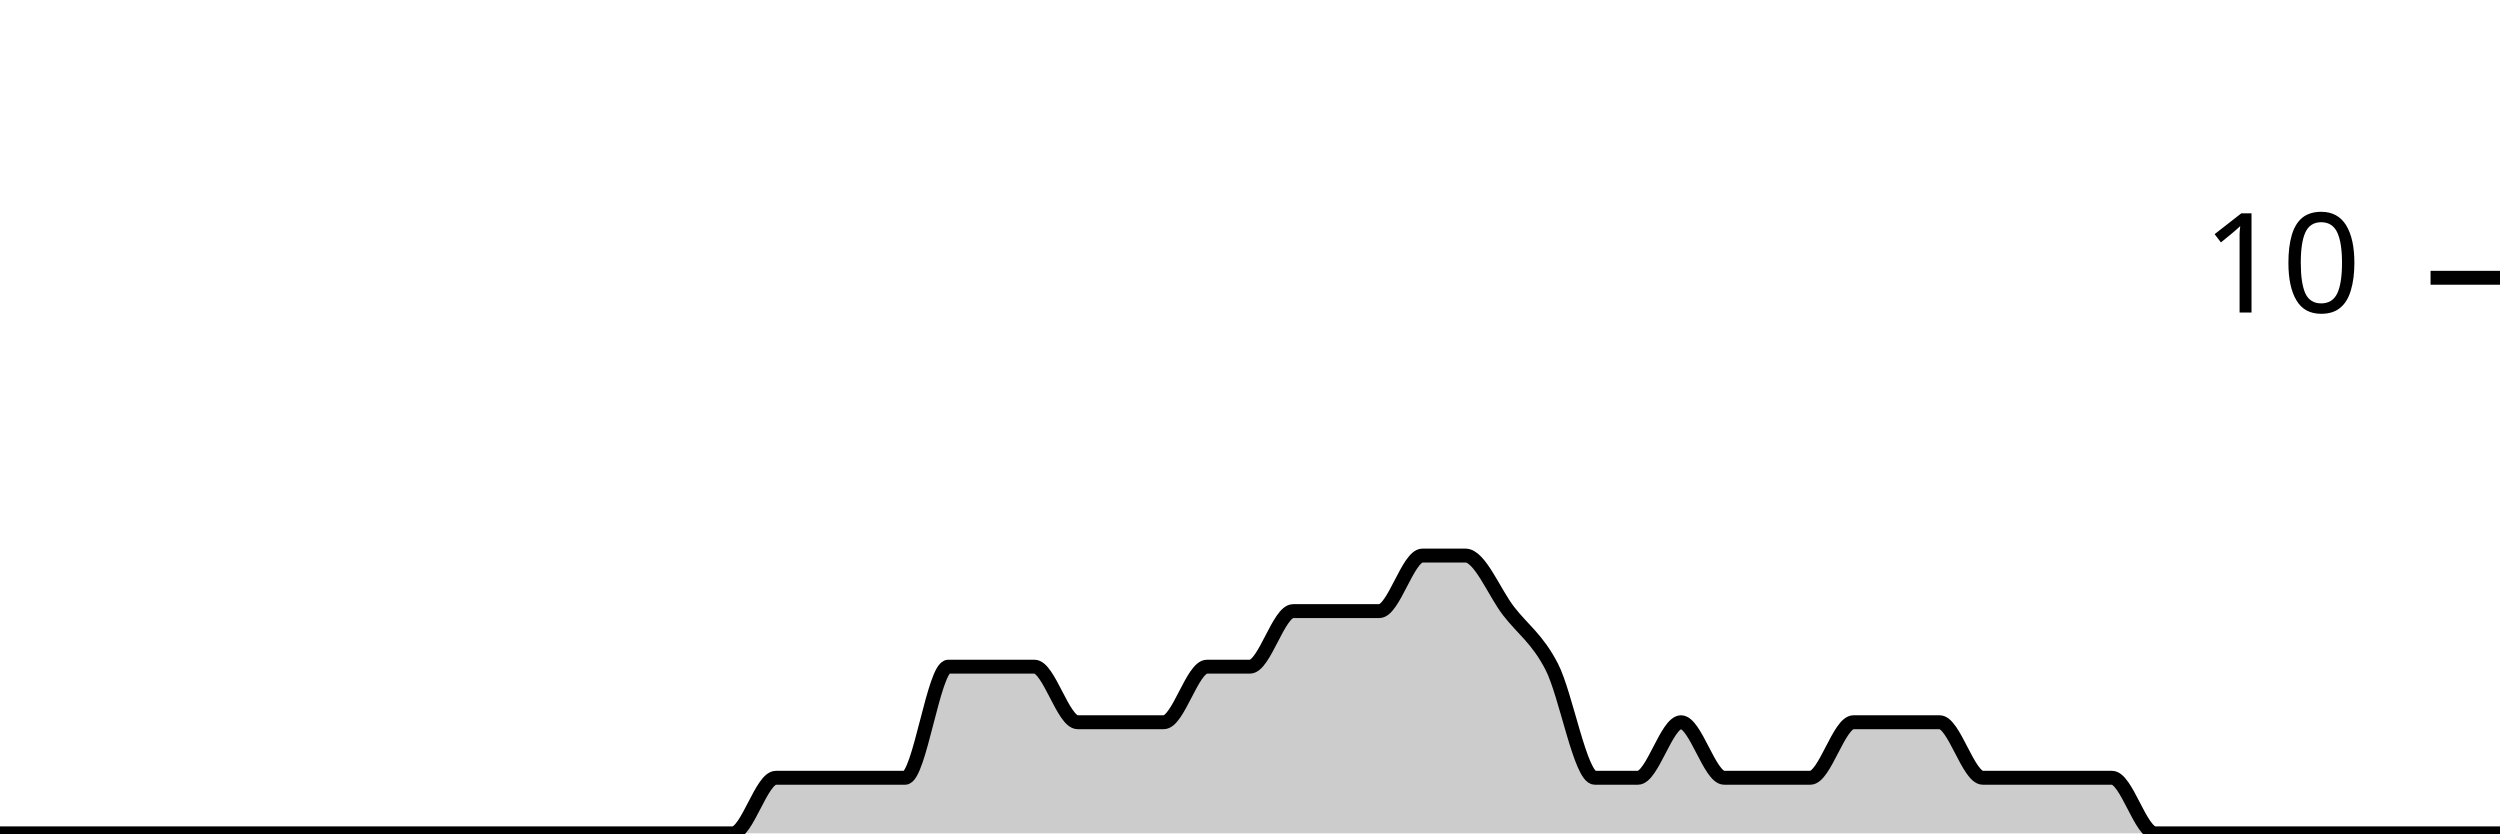
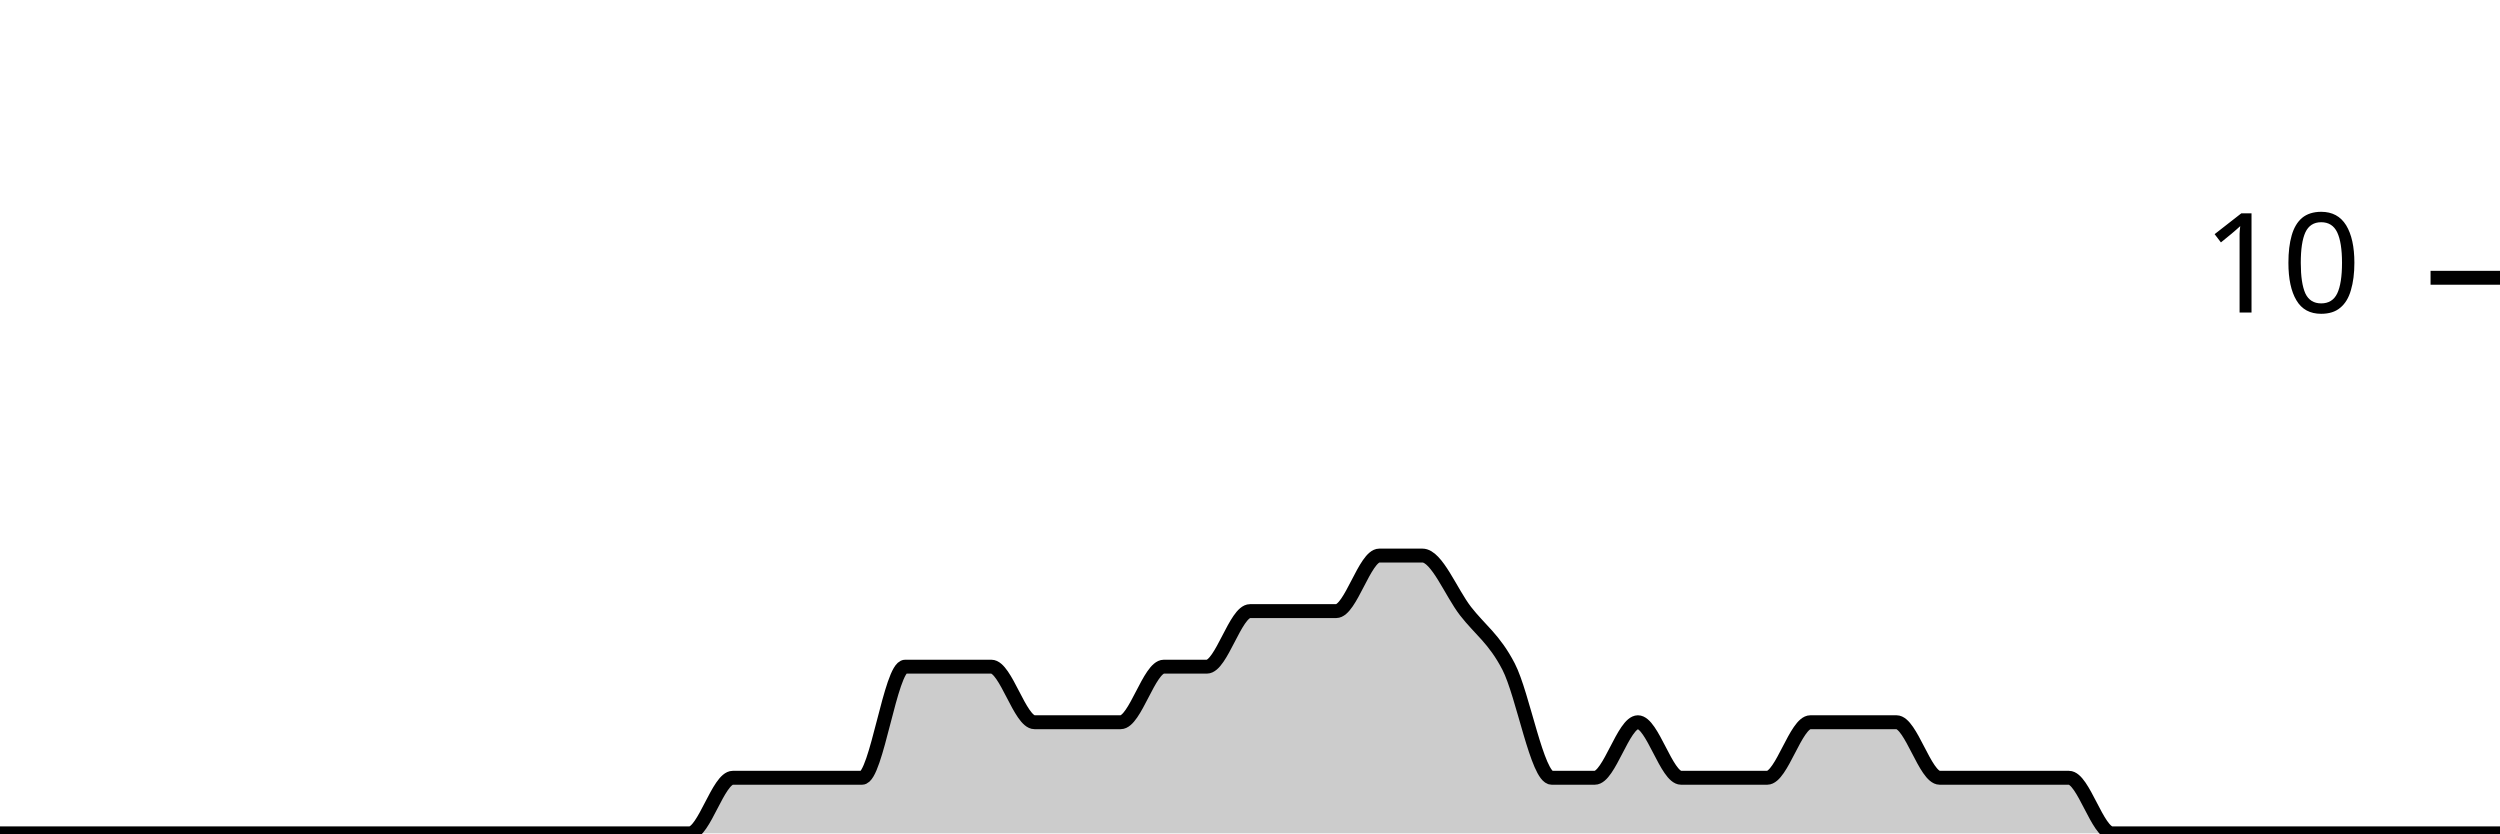
<svg xmlns="http://www.w3.org/2000/svg" viewBox="0 0 180 60">
  <g transform="translate(0,20)">
-     <path class="area" fill="rgba(0, 0, 0, 0.2)" d="M0,40C1.034,40,2.069,40,3.103,40C4.138,40,5.172,40,6.207,40C7.241,40,8.276,40,9.31,40C10.345,40,11.379,40,12.414,40C13.448,40,14.483,40,15.517,40C16.552,40,17.586,40,18.621,40C19.655,40,20.69,40,21.724,40C22.759,40,23.793,40,24.828,40C25.862,40,26.897,40,27.931,40C28.966,40,30,40,31.034,40C32.069,40,33.103,40,34.138,40C35.172,40,36.207,40,37.241,40C38.276,40,39.31,40,40.345,40C41.379,40,42.414,40,43.448,40C44.483,40,45.517,40,46.552,40C47.586,40,48.621,40,49.655,40C50.69,40,51.724,40,52.759,40C53.793,40,54.828,36,55.862,36C56.897,36,57.931,36,58.966,36C60,36,61.034,36,62.069,36C63.103,36,64.138,36,65.172,36C66.207,36,67.241,28,68.276,28C69.31,28,70.345,28,71.379,28C72.414,28,73.448,28,74.483,28C75.517,28,76.552,32,77.586,32C78.621,32,79.655,32,80.69,32C81.724,32,82.759,32,83.793,32C84.828,32,85.862,28,86.897,28C87.931,28,88.966,28,90,28C91.034,28,92.069,24,93.103,24C94.138,24,95.172,24,96.207,24C97.241,24,98.276,24,99.31,24C100.345,24,101.379,20,102.414,20C103.448,20,104.483,20,105.517,20C106.552,20,107.586,22.667,108.621,24C109.655,25.333,110.69,26,111.724,28C112.759,30,113.793,36,114.828,36C115.862,36,116.897,36,117.931,36C118.966,36,120,32,121.034,32C122.069,32,123.103,36,124.138,36C125.172,36,126.207,36,127.241,36C128.276,36,129.31,36,130.345,36C131.379,36,132.414,32,133.448,32C134.483,32,135.517,32,136.552,32C137.586,32,138.621,32,139.655,32C140.69,32,141.724,36,142.759,36C143.793,36,144.828,36,145.862,36C146.897,36,147.931,36,148.966,36C150,36,151.034,36,152.069,36C153.103,36,154.138,40,155.172,40C156.207,40,157.241,40,158.276,40C159.31,40,160.345,40,161.379,40C162.414,40,163.448,40,164.483,40C165.517,40,166.552,40,167.586,40C168.621,40,169.655,40,170.69,40C171.724,40,172.759,40,173.793,40C174.828,40,175.862,40,176.897,40C177.931,40,178.966,40,180,40L180,40C178.966,40,177.931,40,176.897,40C175.862,40,174.828,40,173.793,40C172.759,40,171.724,40,170.69,40C169.655,40,168.621,40,167.586,40C166.552,40,165.517,40,164.483,40C163.448,40,162.414,40,161.379,40C160.345,40,159.31,40,158.276,40C157.241,40,156.207,40,155.172,40C154.138,40,153.103,40,152.069,40C151.034,40,150,40,148.966,40C147.931,40,146.897,40,145.862,40C144.828,40,143.793,40,142.759,40C141.724,40,140.69,40,139.655,40C138.621,40,137.586,40,136.552,40C135.517,40,134.483,40,133.448,40C132.414,40,131.379,40,130.345,40C129.31,40,128.276,40,127.241,40C126.207,40,125.172,40,124.138,40C123.103,40,122.069,40,121.034,40C120,40,118.966,40,117.931,40C116.897,40,115.862,40,114.828,40C113.793,40,112.759,40,111.724,40C110.69,40,109.655,40,108.621,40C107.586,40,106.552,40,105.517,40C104.483,40,103.448,40,102.414,40C101.379,40,100.345,40,99.31,40C98.276,40,97.241,40,96.207,40C95.172,40,94.138,40,93.103,40C92.069,40,91.034,40,90,40C88.966,40,87.931,40,86.897,40C85.862,40,84.828,40,83.793,40C82.759,40,81.724,40,80.69,40C79.655,40,78.621,40,77.586,40C76.552,40,75.517,40,74.483,40C73.448,40,72.414,40,71.379,40C70.345,40,69.31,40,68.276,40C67.241,40,66.207,40,65.172,40C64.138,40,63.103,40,62.069,40C61.034,40,60,40,58.966,40C57.931,40,56.897,40,55.862,40C54.828,40,53.793,40,52.759,40C51.724,40,50.69,40,49.655,40C48.621,40,47.586,40,46.552,40C45.517,40,44.483,40,43.448,40C42.414,40,41.379,40,40.345,40C39.31,40,38.276,40,37.241,40C36.207,40,35.172,40,34.138,40C33.103,40,32.069,40,31.034,40C30,40,28.966,40,27.931,40C26.897,40,25.862,40,24.828,40C23.793,40,22.759,40,21.724,40C20.69,40,19.655,40,18.621,40C17.586,40,16.552,40,15.517,40C14.483,40,13.448,40,12.414,40C11.379,40,10.345,40,9.31,40C8.276,40,7.241,40,6.207,40C5.172,40,4.138,40,3.103,40C2.069,40,1.034,40,0,40Z" />
-     <path class="line" stroke="black" fill="none" d="M0,40C1.034,40,2.069,40,3.103,40C4.138,40,5.172,40,6.207,40C7.241,40,8.276,40,9.31,40C10.345,40,11.379,40,12.414,40C13.448,40,14.483,40,15.517,40C16.552,40,17.586,40,18.621,40C19.655,40,20.69,40,21.724,40C22.759,40,23.793,40,24.828,40C25.862,40,26.897,40,27.931,40C28.966,40,30,40,31.034,40C32.069,40,33.103,40,34.138,40C35.172,40,36.207,40,37.241,40C38.276,40,39.31,40,40.345,40C41.379,40,42.414,40,43.448,40C44.483,40,45.517,40,46.552,40C47.586,40,48.621,40,49.655,40C50.69,40,51.724,40,52.759,40C53.793,40,54.828,36,55.862,36C56.897,36,57.931,36,58.966,36C60,36,61.034,36,62.069,36C63.103,36,64.138,36,65.172,36C66.207,36,67.241,28,68.276,28C69.31,28,70.345,28,71.379,28C72.414,28,73.448,28,74.483,28C75.517,28,76.552,32,77.586,32C78.621,32,79.655,32,80.69,32C81.724,32,82.759,32,83.793,32C84.828,32,85.862,28,86.897,28C87.931,28,88.966,28,90,28C91.034,28,92.069,24,93.103,24C94.138,24,95.172,24,96.207,24C97.241,24,98.276,24,99.31,24C100.345,24,101.379,20,102.414,20C103.448,20,104.483,20,105.517,20C106.552,20,107.586,22.667,108.621,24C109.655,25.333,110.69,26,111.724,28C112.759,30,113.793,36,114.828,36C115.862,36,116.897,36,117.931,36C118.966,36,120,32,121.034,32C122.069,32,123.103,36,124.138,36C125.172,36,126.207,36,127.241,36C128.276,36,129.31,36,130.345,36C131.379,36,132.414,32,133.448,32C134.483,32,135.517,32,136.552,32C137.586,32,138.621,32,139.655,32C140.69,32,141.724,36,142.759,36C143.793,36,144.828,36,145.862,36C146.897,36,147.931,36,148.966,36C150,36,151.034,36,152.069,36C153.103,36,154.138,40,155.172,40C156.207,40,157.241,40,158.276,40C159.31,40,160.345,40,161.379,40C162.414,40,163.448,40,164.483,40C165.517,40,166.552,40,167.586,40C168.621,40,169.655,40,170.69,40C171.724,40,172.759,40,173.793,40C174.828,40,175.862,40,176.897,40C177.931,40,178.966,40,180,40" />
+     <path class="area" fill="rgba(0, 0, 0, 0.2)" d="M0,40C1.034,40,2.069,40,3.103,40C4.138,40,5.172,40,6.207,40C7.241,40,8.276,40,9.31,40C10.345,40,11.379,40,12.414,40C13.448,40,14.483,40,15.517,40C16.552,40,17.586,40,18.621,40C19.655,40,20.69,40,21.724,40C22.759,40,23.793,40,24.828,40C25.862,40,26.897,40,27.931,40C28.966,40,30,40,31.034,40C32.069,40,33.103,40,34.138,40C35.172,40,36.207,40,37.241,40C38.276,40,39.31,40,40.345,40C41.379,40,42.414,40,43.448,40C44.483,40,45.517,40,46.552,40C47.586,40,48.621,40,49.655,40C50.69,40,51.724,36,52.759,36C53.793,36,54.828,36,55.862,36C56.897,36,57.931,36,58.966,36C60,36,61.034,36,62.069,36C63.103,36,64.138,28,65.172,28C66.207,28,67.241,28,68.276,28C69.31,28,70.345,28,71.379,28C72.414,28,73.448,32,74.483,32C75.517,32,76.552,32,77.586,32C78.621,32,79.655,32,80.69,32C81.724,32,82.759,28,83.793,28C84.828,28,85.862,28,86.897,28C87.931,28,88.966,24,90,24C91.034,24,92.069,24,93.103,24C94.138,24,95.172,24,96.207,24C97.241,24,98.276,20,99.31,20C100.345,20,101.379,20,102.414,20C103.448,20,104.483,22.667,105.517,24C106.552,25.333,107.586,26,108.621,28C109.655,30,110.69,36,111.724,36C112.759,36,113.793,36,114.828,36C115.862,36,116.897,32,117.931,32C118.966,32,120,36,121.034,36C122.069,36,123.103,36,124.138,36C125.172,36,126.207,36,127.241,36C128.276,36,129.31,32,130.345,32C131.379,32,132.414,32,133.448,32C134.483,32,135.517,32,136.552,32C137.586,32,138.621,36,139.655,36C140.69,36,141.724,36,142.759,36C143.793,36,144.828,36,145.862,36C146.897,36,147.931,36,148.966,36C150,36,151.034,40,152.069,40C153.103,40,154.138,40,155.172,40C156.207,40,157.241,40,158.276,40C159.31,40,160.345,40,161.379,40C162.414,40,163.448,40,164.483,40C165.517,40,166.552,40,167.586,40C168.621,40,169.655,40,170.69,40C171.724,40,172.759,40,173.793,40C174.828,40,175.862,40,176.897,40C177.931,40,178.966,40,180,40L180,40C178.966,40,177.931,40,176.897,40C175.862,40,174.828,40,173.793,40C172.759,40,171.724,40,170.69,40C169.655,40,168.621,40,167.586,40C166.552,40,165.517,40,164.483,40C163.448,40,162.414,40,161.379,40C160.345,40,159.31,40,158.276,40C157.241,40,156.207,40,155.172,40C154.138,40,153.103,40,152.069,40C151.034,40,150,40,148.966,40C147.931,40,146.897,40,145.862,40C144.828,40,143.793,40,142.759,40C141.724,40,140.69,40,139.655,40C138.621,40,137.586,40,136.552,40C135.517,40,134.483,40,133.448,40C132.414,40,131.379,40,130.345,40C129.31,40,128.276,40,127.241,40C126.207,40,125.172,40,124.138,40C123.103,40,122.069,40,121.034,40C120,40,118.966,40,117.931,40C116.897,40,115.862,40,114.828,40C113.793,40,112.759,40,111.724,40C110.69,40,109.655,40,108.621,40C107.586,40,106.552,40,105.517,40C104.483,40,103.448,40,102.414,40C101.379,40,100.345,40,99.31,40C98.276,40,97.241,40,96.207,40C95.172,40,94.138,40,93.103,40C92.069,40,91.034,40,90,40C88.966,40,87.931,40,86.897,40C85.862,40,84.828,40,83.793,40C82.759,40,81.724,40,80.69,40C79.655,40,78.621,40,77.586,40C76.552,40,75.517,40,74.483,40C73.448,40,72.414,40,71.379,40C70.345,40,69.31,40,68.276,40C67.241,40,66.207,40,65.172,40C64.138,40,63.103,40,62.069,40C61.034,40,60,40,58.966,40C57.931,40,56.897,40,55.862,40C54.828,40,53.793,40,52.759,40C51.724,40,50.69,40,49.655,40C48.621,40,47.586,40,46.552,40C45.517,40,44.483,40,43.448,40C42.414,40,41.379,40,40.345,40C39.31,40,38.276,40,37.241,40C36.207,40,35.172,40,34.138,40C33.103,40,32.069,40,31.034,40C30,40,28.966,40,27.931,40C26.897,40,25.862,40,24.828,40C23.793,40,22.759,40,21.724,40C20.69,40,19.655,40,18.621,40C17.586,40,16.552,40,15.517,40C14.483,40,13.448,40,12.414,40C11.379,40,10.345,40,9.31,40C8.276,40,7.241,40,6.207,40C5.172,40,4.138,40,3.103,40C2.069,40,1.034,40,0,40Z" />
+     <path class="line" stroke="black" fill="none" d="M0,40C1.034,40,2.069,40,3.103,40C4.138,40,5.172,40,6.207,40C7.241,40,8.276,40,9.31,40C10.345,40,11.379,40,12.414,40C13.448,40,14.483,40,15.517,40C16.552,40,17.586,40,18.621,40C19.655,40,20.69,40,21.724,40C22.759,40,23.793,40,24.828,40C25.862,40,26.897,40,27.931,40C28.966,40,30,40,31.034,40C32.069,40,33.103,40,34.138,40C35.172,40,36.207,40,37.241,40C38.276,40,39.31,40,40.345,40C41.379,40,42.414,40,43.448,40C44.483,40,45.517,40,46.552,40C47.586,40,48.621,40,49.655,40C50.69,40,51.724,36,52.759,36C53.793,36,54.828,36,55.862,36C56.897,36,57.931,36,58.966,36C60,36,61.034,36,62.069,36C63.103,36,64.138,28,65.172,28C66.207,28,67.241,28,68.276,28C69.31,28,70.345,28,71.379,28C72.414,28,73.448,32,74.483,32C75.517,32,76.552,32,77.586,32C78.621,32,79.655,32,80.69,32C81.724,32,82.759,28,83.793,28C84.828,28,85.862,28,86.897,28C87.931,28,88.966,24,90,24C91.034,24,92.069,24,93.103,24C94.138,24,95.172,24,96.207,24C97.241,24,98.276,20,99.31,20C100.345,20,101.379,20,102.414,20C103.448,20,104.483,22.667,105.517,24C106.552,25.333,107.586,26,108.621,28C109.655,30,110.69,36,111.724,36C112.759,36,113.793,36,114.828,36C115.862,36,116.897,32,117.931,32C118.966,32,120,36,121.034,36C122.069,36,123.103,36,124.138,36C125.172,36,126.207,36,127.241,36C128.276,36,129.31,32,130.345,32C131.379,32,132.414,32,133.448,32C134.483,32,135.517,32,136.552,32C137.586,32,138.621,36,139.655,36C140.69,36,141.724,36,142.759,36C143.793,36,144.828,36,145.862,36C146.897,36,147.931,36,148.966,36C150,36,151.034,40,152.069,40C153.103,40,154.138,40,155.172,40C156.207,40,157.241,40,158.276,40C159.31,40,160.345,40,161.379,40C162.414,40,163.448,40,164.483,40C165.517,40,166.552,40,167.586,40C168.621,40,169.655,40,170.69,40C171.724,40,172.759,40,173.793,40C174.828,40,175.862,40,176.897,40C177.931,40,178.966,40,180,40" />
    <path class="axis-ceiling" stroke-width="1" stroke="black" fill="none" d="M175,0L180,0" />
    <text class="axis-ceiling-label" font-family="sans-serif" text-anchor="end" font-size="10px" x="170" y="2.5">10</text>
  </g>
</svg>
